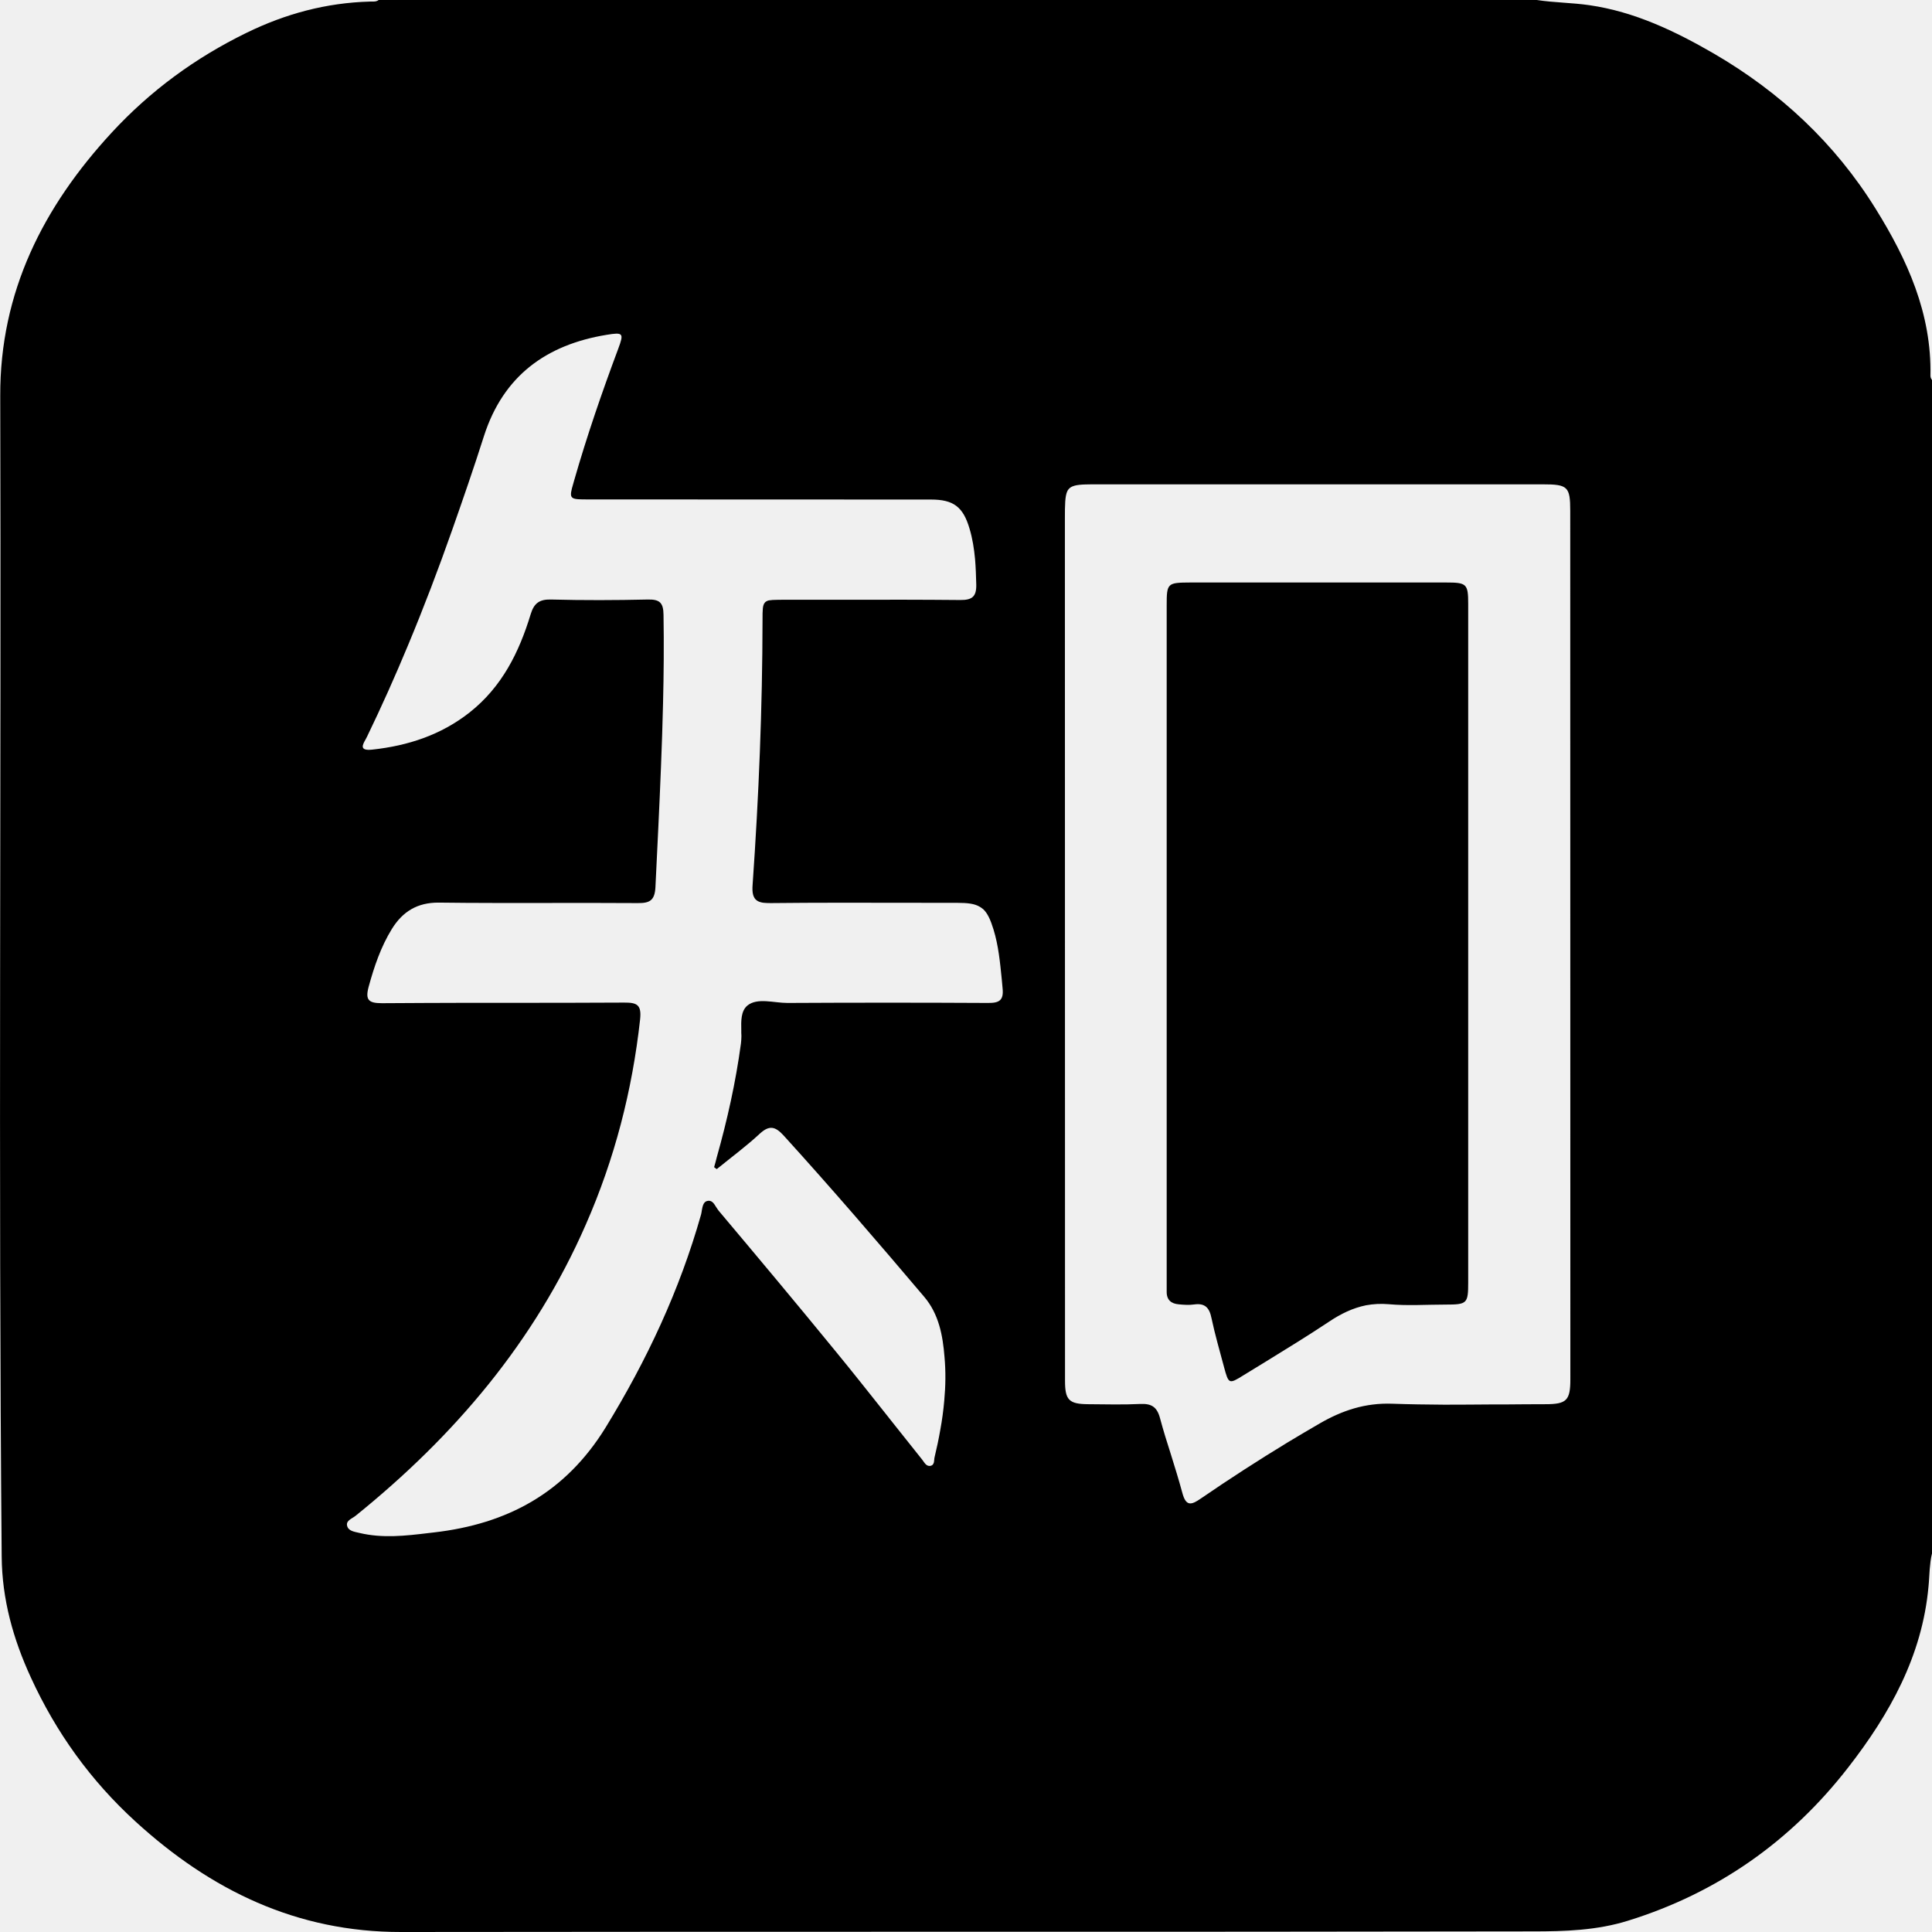
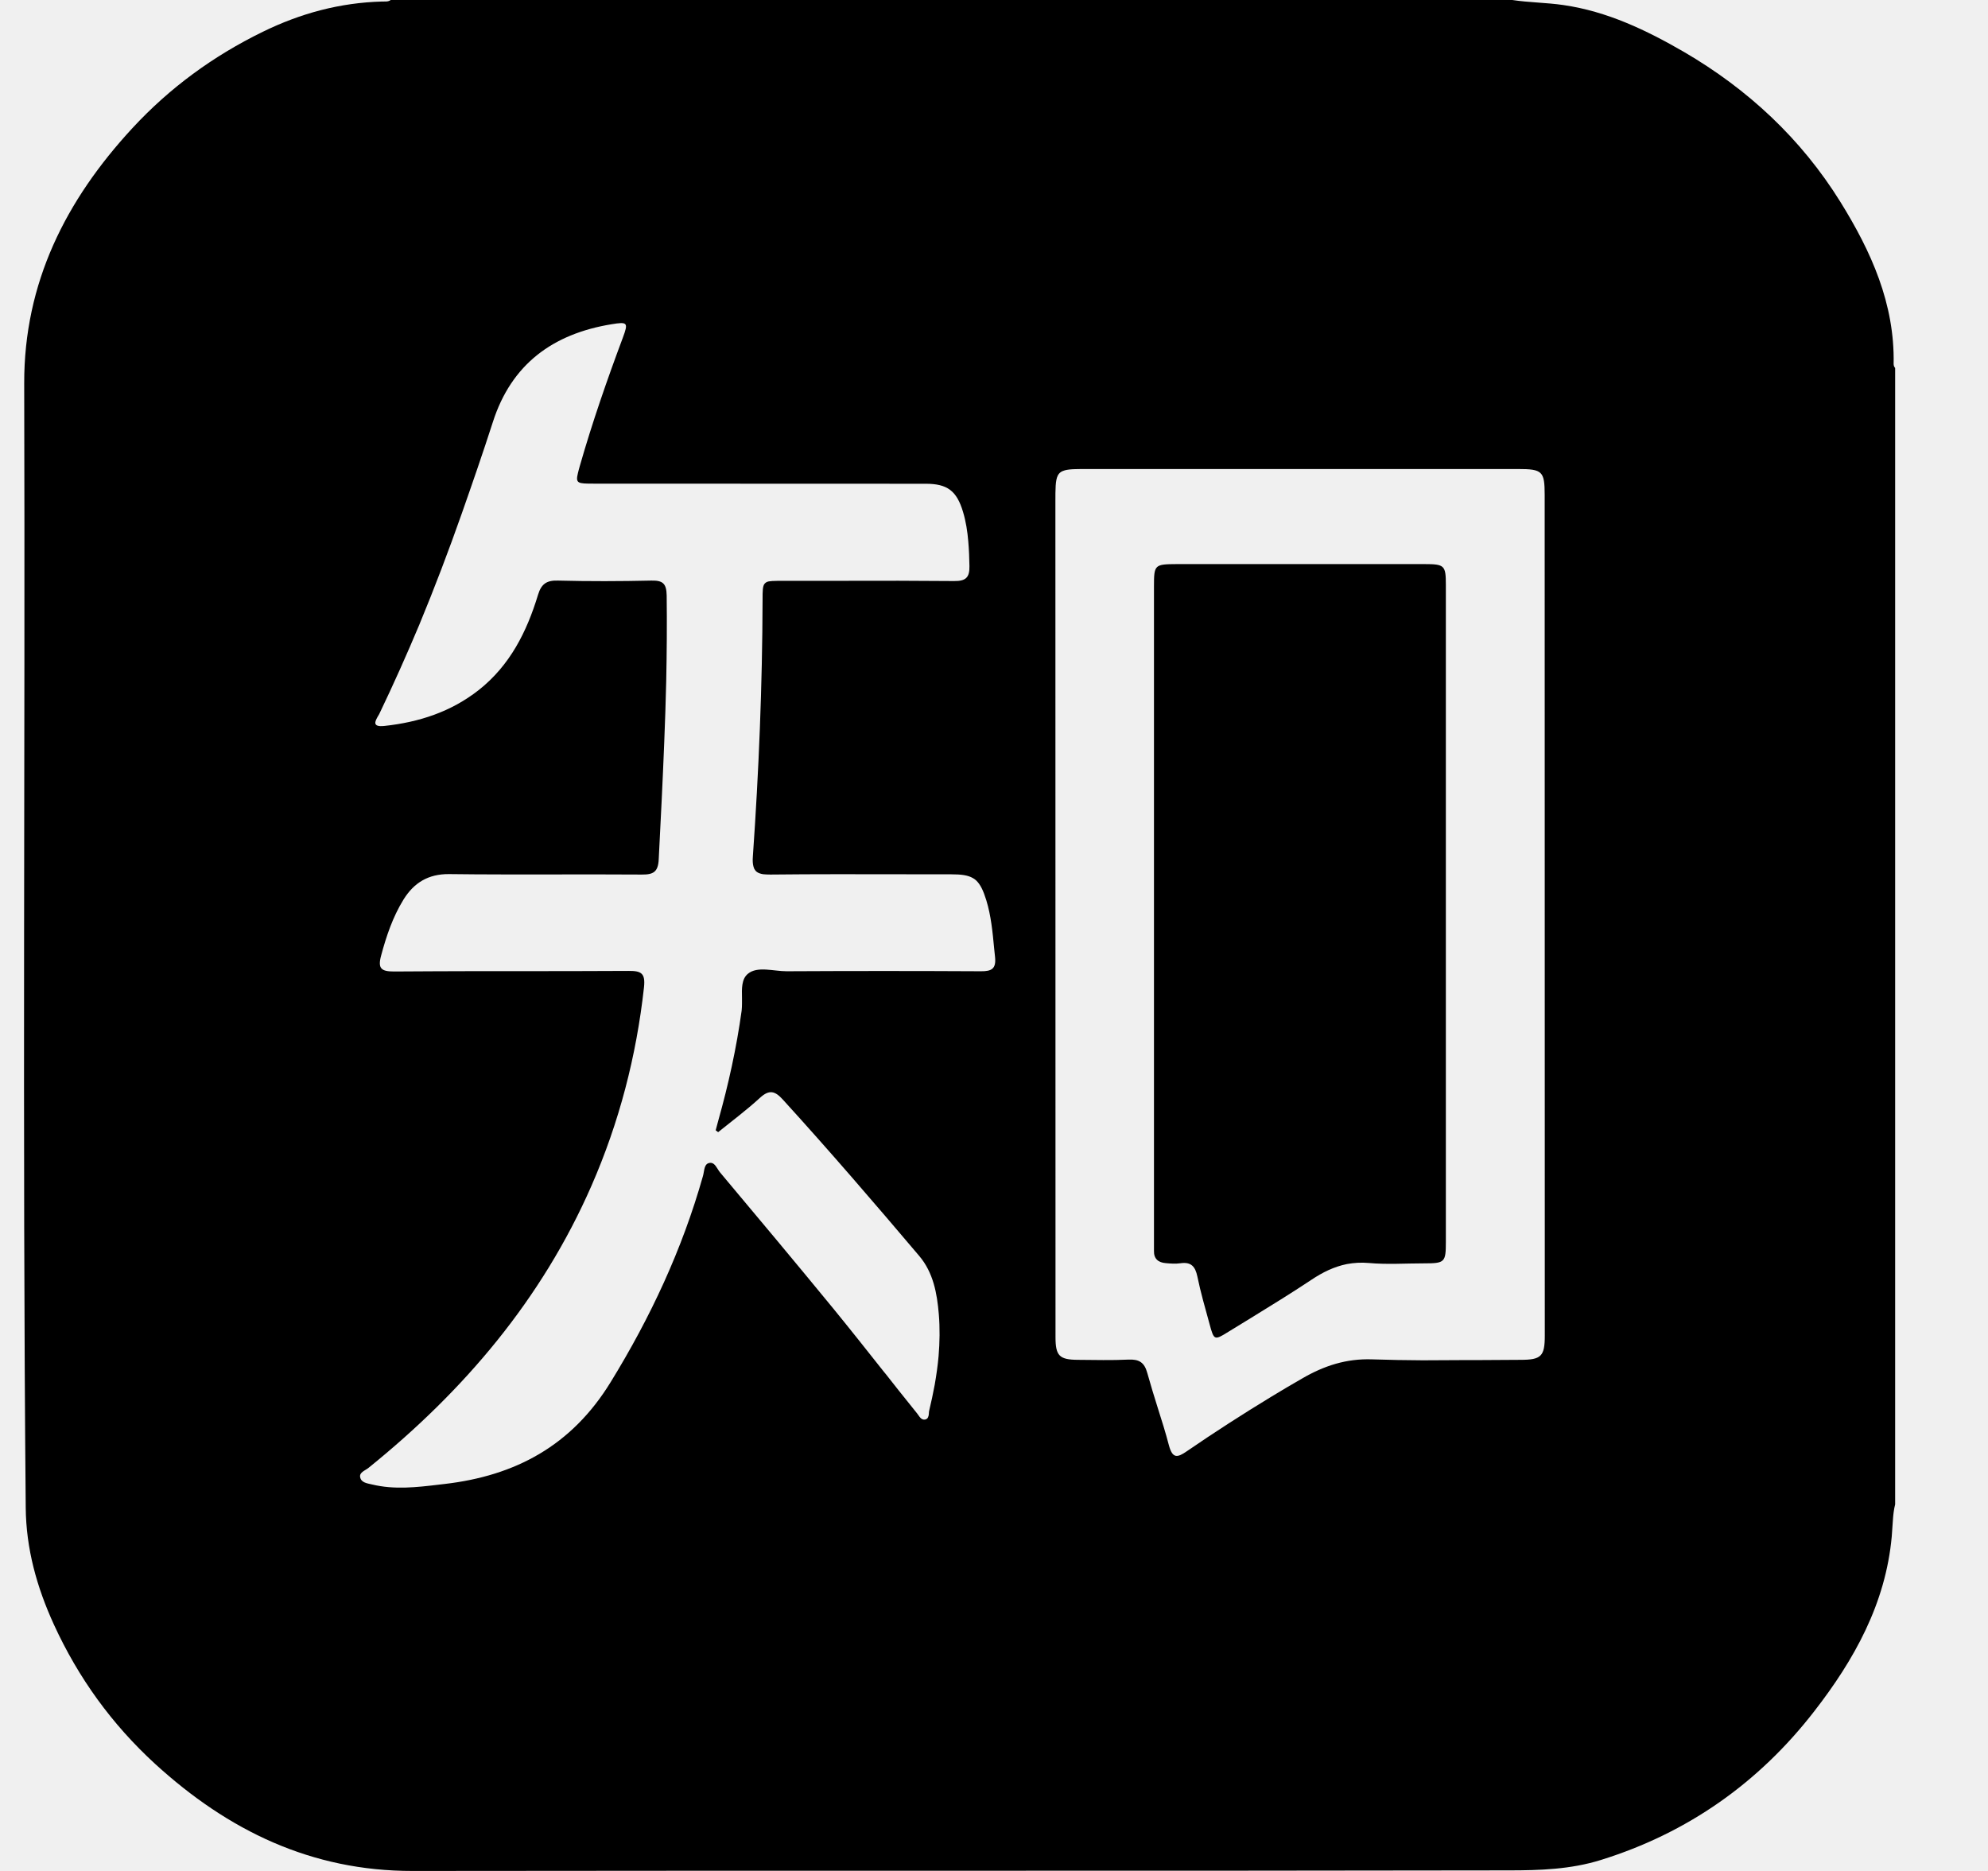
- <svg xmlns="http://www.w3.org/2000/svg" width="16" height="16" viewBox="0 0 16 16" fill="none">
-   <g clip-path="url(#clip0_6380_5566)">
-     <path d="M11.971 10.804C12.15 10.804 12.159 10.796 12.159 10.62L12.159 5.001C12.159 4.835 12.146 4.824 11.976 4.824C11.27 4.824 10.564 4.824 9.858 4.824C9.667 4.825 9.662 4.829 9.662 5.014V10.642C9.662 10.66 9.662 10.679 9.662 10.697C9.661 10.766 9.7 10.797 9.763 10.802C9.805 10.806 9.848 10.809 9.889 10.803C9.98 10.79 10.016 10.831 10.033 10.916C10.062 11.053 10.101 11.187 10.137 11.322C10.175 11.463 10.178 11.464 10.297 11.39C10.361 11.351 10.424 11.312 10.488 11.273C10.662 11.166 10.836 11.059 11.006 10.946C11.104 10.88 11.204 10.832 11.312 10.81C11.372 10.799 11.435 10.795 11.502 10.801C11.657 10.815 11.814 10.804 11.971 10.804Z" fill="black" />
-     <path fill-rule="evenodd" clip-rule="evenodd" d="M16 12.865V3.147C15.992 3.137 15.987 3.125 15.987 3.112C15.998 2.597 15.796 2.151 15.532 1.727C15.196 1.186 14.742 0.763 14.194 0.444C13.873 0.258 13.537 0.097 13.163 0.043C13.018 0.022 12.871 0.022 12.727 0H3.136C3.114 0.017 3.088 0.012 3.063 0.013C2.703 0.023 2.366 0.113 2.041 0.272C1.617 0.479 1.246 0.751 0.927 1.096C0.357 1.713 -0.001 2.419 0.002 3.279C0.011 6.484 -0.014 9.688 0.014 12.892C0.017 13.245 0.109 13.574 0.256 13.893C0.465 14.349 0.751 14.746 1.122 15.085C1.746 15.655 2.457 16.001 3.322 16C4.867 15.998 6.412 15.998 7.956 15.998C9.536 15.998 11.116 15.998 12.695 15.995C12.959 15.995 13.226 15.987 13.484 15.906C14.227 15.675 14.834 15.246 15.307 14.636C15.649 14.196 15.919 13.714 15.971 13.139C15.976 13.092 15.977 13.044 15.981 12.996C15.985 12.952 15.989 12.908 16 12.865ZM5.936 9.682C6.055 9.585 6.18 9.493 6.293 9.388C6.372 9.316 6.421 9.329 6.489 9.403C6.887 9.841 7.273 10.29 7.655 10.741C7.775 10.883 7.808 11.06 7.822 11.238C7.833 11.359 7.831 11.479 7.82 11.598C7.813 11.679 7.802 11.761 7.787 11.842C7.774 11.917 7.758 11.992 7.74 12.067C7.738 12.073 7.738 12.08 7.737 12.088C7.737 12.093 7.736 12.099 7.735 12.105L7.734 12.111C7.73 12.125 7.723 12.137 7.703 12.14C7.696 12.141 7.69 12.14 7.685 12.138C7.677 12.136 7.672 12.131 7.666 12.126C7.655 12.115 7.646 12.099 7.637 12.088L7.477 11.887L7.368 11.75L7.354 11.732C7.209 11.55 7.065 11.367 6.917 11.187C6.599 10.798 6.276 10.412 5.952 10.027C5.945 10.019 5.939 10.008 5.932 9.998L5.928 9.992C5.911 9.963 5.891 9.935 5.853 9.947C5.825 9.956 5.818 9.991 5.812 10.025C5.81 10.037 5.809 10.048 5.806 10.058C5.629 10.684 5.357 11.265 5.016 11.821C4.682 12.363 4.202 12.621 3.593 12.691L3.55 12.696C3.359 12.719 3.168 12.741 2.976 12.695C2.935 12.685 2.883 12.68 2.874 12.633C2.866 12.591 2.917 12.576 2.945 12.553C3.763 11.893 4.428 11.111 4.852 10.14C5.09 9.598 5.236 9.032 5.301 8.443C5.314 8.322 5.277 8.302 5.168 8.303C4.838 8.305 4.507 8.305 4.177 8.305L3.863 8.305C3.63 8.306 3.397 8.306 3.164 8.308C3.054 8.308 3.023 8.283 3.053 8.172C3.099 8.004 3.154 7.841 3.246 7.692C3.335 7.549 3.456 7.474 3.633 7.475C3.934 7.479 4.234 7.478 4.534 7.478C4.784 7.478 5.033 7.477 5.282 7.479C5.381 7.48 5.422 7.457 5.428 7.348C5.444 7.015 5.461 6.682 5.474 6.35C5.481 6.175 5.487 6.001 5.491 5.826C5.497 5.582 5.499 5.337 5.495 5.092C5.494 4.99 5.462 4.963 5.365 4.965C5.099 4.971 4.832 4.972 4.566 4.965C4.469 4.962 4.423 4.994 4.395 5.086C4.299 5.402 4.157 5.689 3.888 5.901C3.65 6.088 3.377 6.176 3.083 6.208C2.972 6.22 3.003 6.167 3.028 6.123C3.032 6.116 3.036 6.108 3.039 6.102C3.16 5.852 3.273 5.599 3.379 5.344C3.51 5.03 3.631 4.712 3.744 4.391C3.835 4.132 3.925 3.872 4.008 3.611C4.168 3.113 4.523 2.855 5.023 2.773C5.162 2.75 5.168 2.759 5.12 2.888C4.985 3.249 4.86 3.612 4.754 3.982L4.745 4.014L4.736 4.046C4.714 4.135 4.736 4.136 4.869 4.136L7.71 4.137C7.896 4.137 7.976 4.197 8.029 4.377C8.054 4.46 8.067 4.545 8.075 4.63C8.081 4.7 8.083 4.77 8.085 4.841C8.087 4.941 8.051 4.97 7.952 4.969C7.636 4.966 7.319 4.966 7.002 4.967L6.481 4.967C6.458 4.967 6.437 4.967 6.42 4.968C6.404 4.968 6.389 4.969 6.378 4.971C6.373 4.971 6.368 4.972 6.364 4.973L6.355 4.976C6.346 4.98 6.339 4.984 6.334 4.991C6.315 5.012 6.315 5.053 6.315 5.132C6.314 5.864 6.284 6.595 6.233 7.324C6.23 7.36 6.231 7.388 6.237 7.41C6.239 7.417 6.241 7.423 6.244 7.428L6.248 7.436C6.253 7.444 6.258 7.45 6.265 7.455C6.278 7.466 6.296 7.472 6.319 7.476C6.337 7.478 6.358 7.479 6.382 7.479C6.573 7.477 6.764 7.476 6.955 7.476L7.929 7.477C8.014 7.477 8.071 7.484 8.113 7.509L8.126 7.517C8.132 7.521 8.137 7.525 8.143 7.53C8.179 7.564 8.203 7.617 8.228 7.698C8.269 7.832 8.282 7.97 8.296 8.108L8.303 8.185C8.313 8.283 8.277 8.307 8.183 8.306C7.629 8.303 7.075 8.303 6.521 8.306C6.409 8.306 6.271 8.26 6.189 8.328C6.136 8.373 6.137 8.453 6.139 8.534L6.139 8.556C6.14 8.565 6.14 8.575 6.14 8.585C6.139 8.605 6.139 8.624 6.136 8.643C6.093 8.962 6.023 9.275 5.936 9.584C5.929 9.612 5.922 9.639 5.914 9.666C5.921 9.672 5.928 9.677 5.936 9.682ZM8.819 4.295L8.82 11.435C8.82 11.595 8.853 11.628 9.013 11.629C9.157 11.63 9.301 11.634 9.444 11.627C9.534 11.623 9.581 11.65 9.606 11.742C9.633 11.843 9.664 11.943 9.696 12.042C9.729 12.148 9.762 12.254 9.791 12.361C9.821 12.475 9.863 12.467 9.945 12.41C10.181 12.248 10.421 12.093 10.666 11.944C10.754 11.891 10.842 11.839 10.93 11.788C11.117 11.68 11.307 11.617 11.53 11.625C11.673 11.63 11.817 11.632 11.961 11.633C12.091 11.633 12.22 11.632 12.35 11.631L12.462 11.631C12.574 11.63 12.686 11.629 12.798 11.629C12.974 11.629 13.005 11.598 13.005 11.422L13.004 4.232C13.004 4.03 12.984 4.011 12.776 4.011L9.097 4.011C9.055 4.011 9.019 4.011 8.989 4.012C8.952 4.013 8.923 4.016 8.9 4.022C8.87 4.03 8.851 4.044 8.839 4.068C8.82 4.109 8.819 4.177 8.819 4.295Z" fill="black" />
-   </g>
-   <defs>
-     <clipPath id="clip0_6380_5566">
-       <rect width="16" height="16" fill="white" />
-     </clipPath>
-   </defs>
+ <svg xmlns="http://www.w3.org/2000/svg" width="17" height="16" viewBox="0 0 17 16" fill="none">
+   <path d="M12.176 10.804C12.355 10.804 12.364 10.796 12.364 10.62L12.364 5.001C12.364 4.835 12.352 4.824 12.181 4.824C11.476 4.824 10.769 4.824 10.063 4.824C9.873 4.825 9.868 4.829 9.868 5.014V10.642C9.868 10.66 9.868 10.679 9.868 10.697C9.866 10.766 9.906 10.797 9.968 10.802C10.01 10.806 10.054 10.809 10.095 10.803C10.186 10.79 10.221 10.831 10.239 10.916C10.267 11.053 10.306 11.187 10.343 11.322C10.381 11.463 10.384 11.464 10.503 11.39C10.566 11.351 10.63 11.312 10.694 11.273C10.868 11.166 11.042 11.059 11.212 10.946C11.31 10.88 11.409 10.832 11.518 10.81C11.578 10.799 11.64 10.795 11.707 10.801C11.862 10.815 12.02 10.804 12.176 10.804Z" fill="black" />
+   <path fill-rule="evenodd" clip-rule="evenodd" d="M16.206 12.865V3.147C16.197 3.137 16.193 3.125 16.193 3.112C16.203 2.597 16.001 2.151 15.738 1.727C15.402 1.186 14.947 0.763 14.4 0.444C14.079 0.258 13.743 0.097 13.368 0.043C13.224 0.022 13.077 0.022 12.932 0H3.341C3.319 0.017 3.293 0.012 3.268 0.013C2.908 0.023 2.572 0.113 2.247 0.272C1.823 0.479 1.451 0.751 1.132 1.096C0.562 1.713 0.205 2.419 0.207 3.279C0.216 6.484 0.191 9.688 0.22 12.892C0.223 13.245 0.315 13.574 0.461 13.893C0.67 14.349 0.957 14.746 1.327 15.085C1.951 15.655 2.663 16.001 3.528 16C5.073 15.998 6.617 15.998 8.162 15.998C9.742 15.998 11.321 15.998 12.901 15.995C13.165 15.995 13.431 15.987 13.69 15.906C14.432 15.675 15.04 15.246 15.513 14.636C15.855 14.196 16.125 13.714 16.177 13.139C16.181 13.092 16.183 13.044 16.187 12.996C16.19 12.952 16.195 12.908 16.206 12.865ZM6.141 9.682C6.261 9.585 6.385 9.493 6.499 9.388C6.578 9.316 6.627 9.329 6.694 9.403C7.093 9.841 7.479 10.29 7.861 10.741C7.981 10.883 8.013 11.06 8.028 11.238C8.038 11.359 8.036 11.479 8.026 11.598C8.019 11.679 8.007 11.761 7.993 11.842C7.979 11.917 7.963 11.992 7.945 12.067C7.944 12.073 7.943 12.08 7.943 12.088C7.942 12.093 7.942 12.099 7.941 12.105L7.939 12.111C7.936 12.125 7.928 12.137 7.909 12.14C7.902 12.141 7.896 12.14 7.89 12.138C7.883 12.136 7.877 12.131 7.872 12.126C7.861 12.115 7.852 12.099 7.843 12.088L7.682 11.887L7.574 11.75L7.559 11.732C7.415 11.55 7.27 11.367 7.123 11.187C6.804 10.798 6.481 10.412 6.158 10.027C6.151 10.019 6.144 10.008 6.138 9.998L6.134 9.992C6.116 9.963 6.096 9.935 6.059 9.947C6.03 9.956 6.024 9.991 6.018 10.025C6.016 10.037 6.014 10.048 6.011 10.058C5.834 10.684 5.563 11.265 5.221 11.821C4.888 12.363 4.408 12.621 3.799 12.691L3.756 12.696C3.564 12.719 3.373 12.741 3.182 12.695C3.14 12.685 3.089 12.68 3.08 12.633C3.071 12.591 3.123 12.576 3.151 12.553C3.969 11.893 4.633 11.111 5.058 10.14C5.295 9.598 5.442 9.032 5.507 8.443C5.52 8.322 5.483 8.302 5.374 8.303C5.043 8.305 4.713 8.305 4.382 8.305L4.069 8.305C3.836 8.306 3.603 8.306 3.37 8.308C3.26 8.308 3.229 8.283 3.259 8.172C3.304 8.004 3.359 7.841 3.451 7.692C3.54 7.549 3.662 7.474 3.839 7.475C4.139 7.479 4.44 7.478 4.74 7.478C4.989 7.478 5.239 7.477 5.488 7.479C5.587 7.48 5.628 7.457 5.633 7.348C5.65 7.015 5.667 6.682 5.68 6.35C5.687 6.175 5.693 6.001 5.697 5.826C5.702 5.582 5.704 5.337 5.701 5.092C5.699 4.99 5.668 4.963 5.57 4.965C5.304 4.971 5.038 4.972 4.771 4.965C4.674 4.962 4.629 4.994 4.601 5.086C4.505 5.402 4.362 5.689 4.094 5.901C3.856 6.088 3.583 6.176 3.288 6.208C3.178 6.22 3.208 6.167 3.233 6.123C3.238 6.116 3.242 6.108 3.245 6.102C3.365 5.852 3.478 5.599 3.585 5.344C3.715 5.03 3.836 4.712 3.949 4.391C4.04 4.132 4.13 3.872 4.214 3.611C4.373 3.113 4.729 2.855 5.229 2.773C5.368 2.75 5.374 2.759 5.326 2.888C5.191 3.249 5.065 3.612 4.959 3.982L4.95 4.014L4.942 4.046C4.92 4.135 4.942 4.136 5.075 4.136L7.916 4.137C8.101 4.137 8.181 4.197 8.235 4.377C8.26 4.46 8.273 4.545 8.28 4.63C8.286 4.7 8.289 4.77 8.29 4.841C8.292 4.941 8.257 4.97 8.158 4.969C7.841 4.966 7.525 4.966 7.208 4.967L6.687 4.967C6.663 4.967 6.643 4.967 6.626 4.968C6.609 4.968 6.595 4.969 6.583 4.971C6.578 4.971 6.574 4.972 6.57 4.973L6.56 4.976C6.551 4.98 6.545 4.984 6.539 4.991C6.521 5.012 6.521 5.053 6.521 5.132C6.519 5.864 6.489 6.595 6.438 7.324C6.435 7.36 6.437 7.388 6.443 7.41C6.445 7.417 6.447 7.423 6.449 7.428L6.454 7.436C6.458 7.444 6.464 7.45 6.47 7.455C6.484 7.466 6.502 7.472 6.525 7.476C6.543 7.478 6.564 7.479 6.588 7.479C6.779 7.477 6.97 7.476 7.161 7.476L8.135 7.477C8.219 7.477 8.276 7.484 8.319 7.509L8.332 7.517C8.337 7.521 8.343 7.525 8.348 7.53C8.384 7.564 8.409 7.617 8.434 7.698C8.475 7.832 8.488 7.97 8.501 8.108L8.509 8.185C8.519 8.283 8.482 8.307 8.388 8.306C7.835 8.303 7.281 8.303 6.727 8.306C6.614 8.306 6.476 8.26 6.395 8.328C6.341 8.373 6.343 8.453 6.345 8.534L6.345 8.556C6.345 8.565 6.345 8.575 6.345 8.585C6.345 8.605 6.344 8.624 6.342 8.643C6.298 8.962 6.229 9.275 6.142 9.584C6.134 9.612 6.127 9.639 6.12 9.666C6.127 9.672 6.134 9.677 6.141 9.682ZM9.025 4.295L9.026 11.435C9.026 11.595 9.059 11.628 9.218 11.629C9.362 11.63 9.506 11.634 9.65 11.627C9.74 11.623 9.786 11.65 9.811 11.742C9.839 11.843 9.87 11.943 9.901 12.042C9.935 12.148 9.968 12.254 9.996 12.361C10.027 12.475 10.068 12.467 10.15 12.41C10.386 12.248 10.627 12.093 10.872 11.944C10.959 11.891 11.047 11.839 11.136 11.788C11.322 11.68 11.512 11.617 11.735 11.625C11.879 11.63 12.023 11.632 12.167 11.633C12.296 11.633 12.426 11.632 12.556 11.631L12.667 11.631C12.779 11.63 12.891 11.629 13.003 11.629C13.18 11.629 13.21 11.598 13.21 11.422L13.209 4.232C13.209 4.03 13.189 4.011 12.982 4.011L9.303 4.011C9.26 4.011 9.225 4.011 9.194 4.012C9.157 4.013 9.128 4.016 9.106 4.022C9.076 4.03 9.057 4.044 9.045 4.068C9.025 4.109 9.025 4.177 9.025 4.295Z" fill="black" />
</svg>
